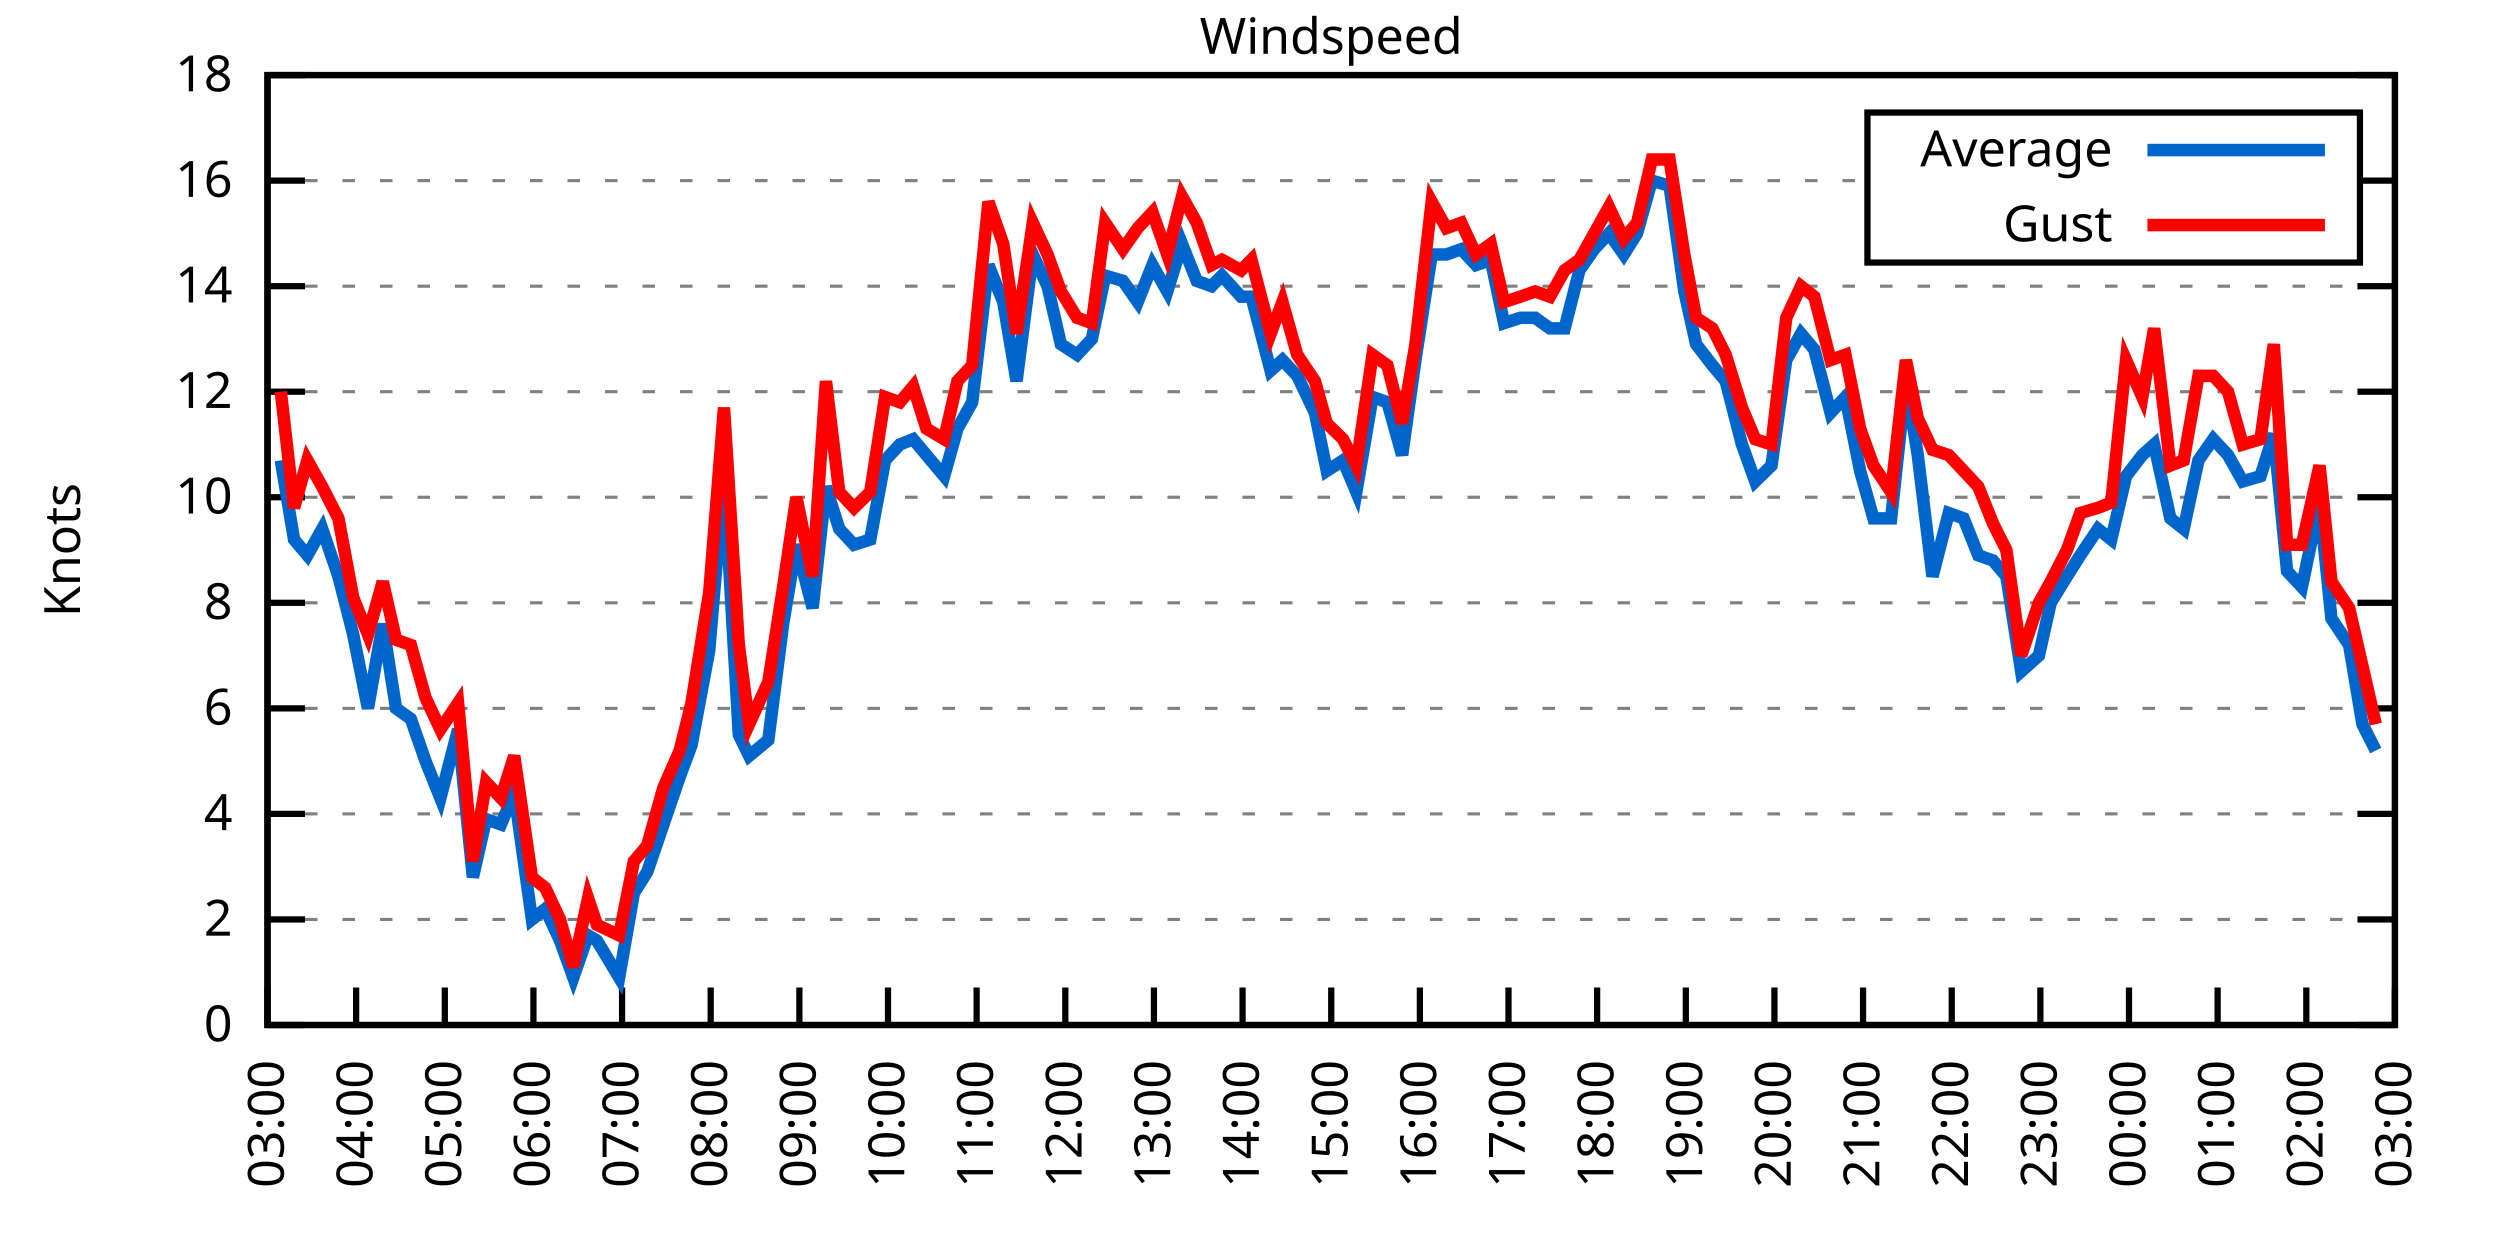
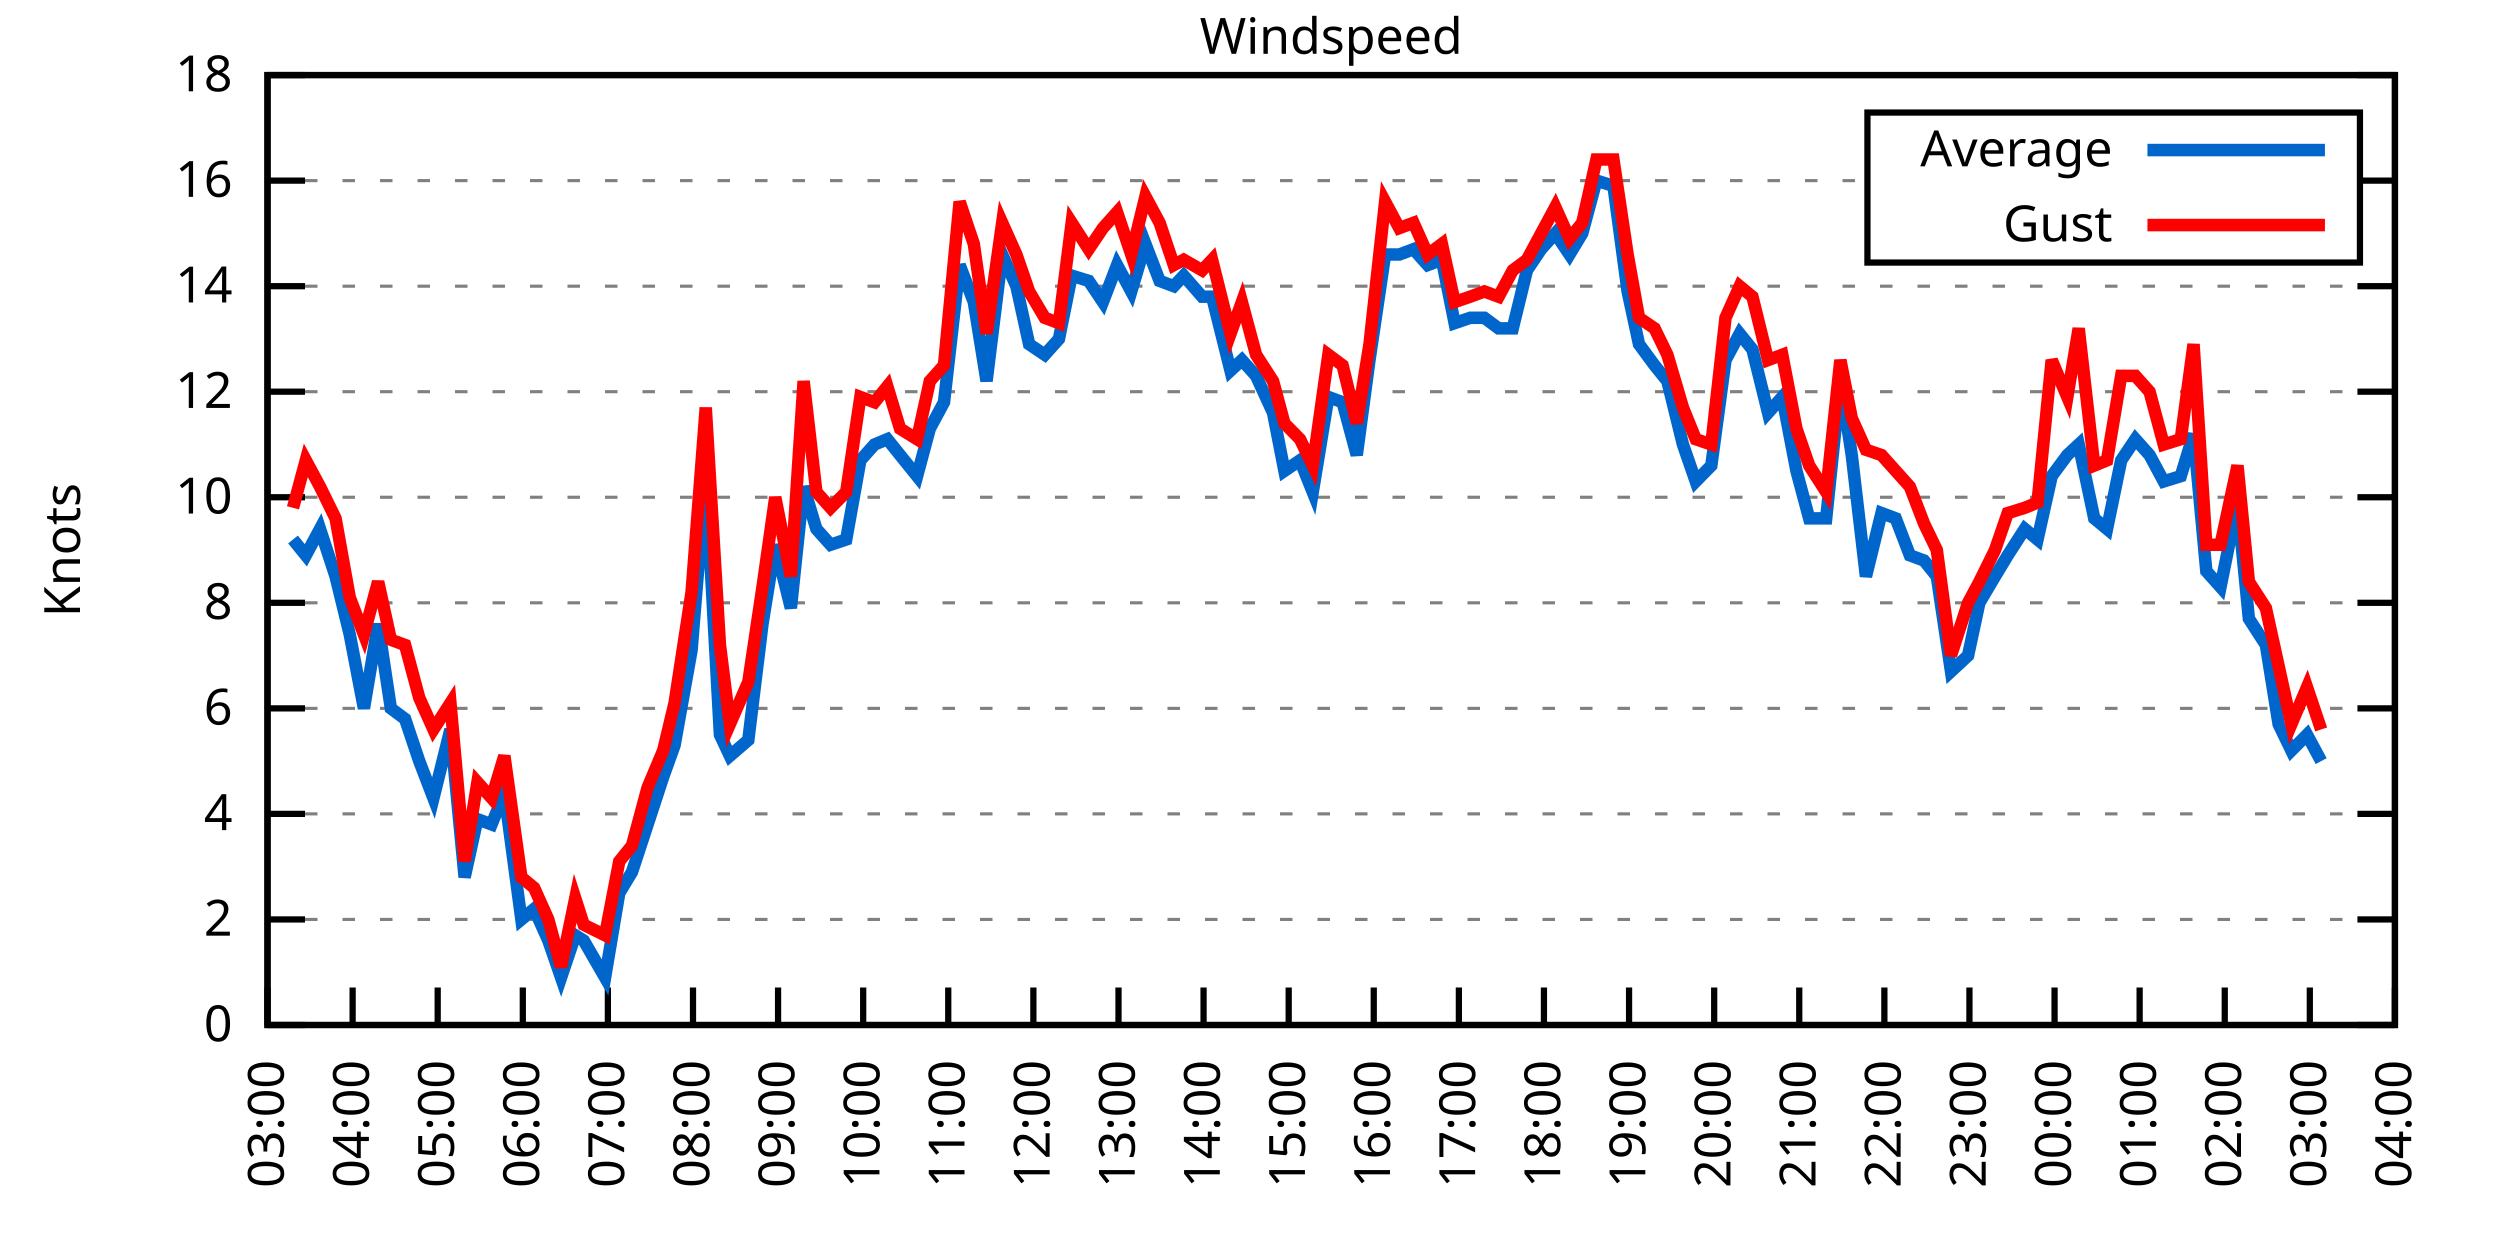
<svg xmlns="http://www.w3.org/2000/svg" xmlns:xlink="http://www.w3.org/1999/xlink" width="400" height="200" viewBox="0 0 400 200">
  <g id="gnuplot_canvas">
    <rect x="0" y="0" width="400" height="200" fill="none" />
    <defs>
      <circle id="gpDot" r="0.5" stroke-width="0.5" stroke="currentColor" />
      <path id="gpPt0" stroke-width="0.333" stroke="currentColor" d="M-1,0 h2 M0,-1 v2" />
      <path id="gpPt1" stroke-width="0.333" stroke="currentColor" d="M-1,-1 L1,1 M1,-1 L-1,1" />
      <path id="gpPt2" stroke-width="0.333" stroke="currentColor" d="M-1,0 L1,0 M0,-1 L0,1 M-1,-1 L1,1 M-1,1 L1,-1" />
      <rect id="gpPt3" stroke-width="0.333" stroke="currentColor" x="-1" y="-1" width="2" height="2" />
      <rect id="gpPt4" stroke-width="0.333" stroke="currentColor" fill="currentColor" x="-1" y="-1" width="2" height="2" />
      <circle id="gpPt5" stroke-width="0.333" stroke="currentColor" cx="0" cy="0" r="1" />
      <use xlink:href="#gpPt5" id="gpPt6" fill="currentColor" stroke="none" />
      <path id="gpPt7" stroke-width="0.333" stroke="currentColor" d="M0,-1.33 L-1.33,0.67 L1.33,0.67 z" />
      <use xlink:href="#gpPt7" id="gpPt8" fill="currentColor" stroke="none" />
      <use xlink:href="#gpPt7" id="gpPt9" stroke="currentColor" transform="rotate(180)" />
      <use xlink:href="#gpPt9" id="gpPt10" fill="currentColor" stroke="none" />
      <use xlink:href="#gpPt3" id="gpPt11" stroke="currentColor" transform="rotate(45)" />
      <use xlink:href="#gpPt11" id="gpPt12" fill="currentColor" stroke="none" />
      <path id="gpPt13" stroke-width="0.333" stroke="currentColor" d="M0,1.330 L1.265,0.411 L0.782,-1.067 L-0.782,-1.076 L-1.265,0.411 z" />
      <use xlink:href="#gpPt13" id="gpPt14" fill="currentColor" stroke="none" />
      <filter id="textbox" filterUnits="objectBoundingBox" x="0" y="0" height="1" width="1">
        <feFlood flood-color="white" flood-opacity="1" result="bgnd" />
        <feComposite in="SourceGraphic" in2="bgnd" operator="atop" />
      </filter>
      <filter id="greybox" filterUnits="objectBoundingBox" x="0" y="0" height="1" width="1">
        <feFlood flood-color="lightgrey" flood-opacity="1" result="grey" />
        <feComposite in="SourceGraphic" in2="grey" operator="atop" />
      </filter>
    </defs>
    <g fill="none" color="white" stroke="currentColor" stroke-width="1.00" stroke-linecap="butt" stroke-linejoin="miter">
</g>
    <g fill="none" color="black" stroke="currentColor" stroke-width="1.00" stroke-linecap="butt" stroke-linejoin="miter">
      <g stroke="none" shape-rendering="crispEdges">
        <polygon fill="rgb(255, 255, 255)" points="42.80,164.00 383.18,164.00 383.18,12.02 42.80,12.02 " />
      </g>
    </g>
    <g fill="none" color="black" stroke="currentColor" stroke-width="1.00" stroke-linecap="butt" stroke-linejoin="miter">
</g>
    <g fill="none" color="black" stroke="black" stroke-width="0.50" stroke-linecap="butt" stroke-linejoin="miter">
</g>
    <g fill="none" color="gray" stroke="currentColor" stroke-width="0.50" stroke-linecap="butt" stroke-linejoin="miter">
      <path stroke="gray" stroke-dasharray="2,4" class="gridline" d="M42.80,164.00 L383.19,164.00  " />
    </g>
    <g fill="none" color="gray" stroke="gray" stroke-width="1.00" stroke-linecap="butt" stroke-linejoin="miter">
</g>
    <g fill="none" color="black" stroke="currentColor" stroke-width="1.00" stroke-linecap="butt" stroke-linejoin="miter">
      <path stroke="black" d="M42.80,164.00 L48.80,164.00 M383.19,164.00 L377.19,164.00  " />
      <g transform="translate(37.20,166.60)" stroke="none" fill="black" font-family="Sans" font-size="8.00" text-anchor="end">
        <text>
          <tspan font-family="Sans"> 0</tspan>
        </text>
      </g>
    </g>
    <g fill="none" color="black" stroke="currentColor" stroke-width="1.00" stroke-linecap="butt" stroke-linejoin="miter">
</g>
    <g fill="none" color="black" stroke="black" stroke-width="0.50" stroke-linecap="butt" stroke-linejoin="miter">
</g>
    <g fill="none" color="gray" stroke="currentColor" stroke-width="0.50" stroke-linecap="butt" stroke-linejoin="miter">
      <path stroke="gray" stroke-dasharray="2,4" class="gridline" d="M42.80,147.11 L383.19,147.11  " />
    </g>
    <g fill="none" color="gray" stroke="gray" stroke-width="1.00" stroke-linecap="butt" stroke-linejoin="miter">
</g>
    <g fill="none" color="black" stroke="currentColor" stroke-width="1.00" stroke-linecap="butt" stroke-linejoin="miter">
      <path stroke="black" d="M42.80,147.11 L48.80,147.11 M383.19,147.11 L377.19,147.11  " />
      <g transform="translate(37.20,149.71)" stroke="none" fill="black" font-family="Sans" font-size="8.00" text-anchor="end">
        <text>
          <tspan font-family="Sans"> 2</tspan>
        </text>
      </g>
    </g>
    <g fill="none" color="black" stroke="currentColor" stroke-width="1.00" stroke-linecap="butt" stroke-linejoin="miter">
</g>
    <g fill="none" color="black" stroke="black" stroke-width="0.50" stroke-linecap="butt" stroke-linejoin="miter">
</g>
    <g fill="none" color="gray" stroke="currentColor" stroke-width="0.50" stroke-linecap="butt" stroke-linejoin="miter">
      <path stroke="gray" stroke-dasharray="2,4" class="gridline" d="M42.80,130.22 L383.19,130.22  " />
    </g>
    <g fill="none" color="gray" stroke="gray" stroke-width="1.00" stroke-linecap="butt" stroke-linejoin="miter">
</g>
    <g fill="none" color="black" stroke="currentColor" stroke-width="1.00" stroke-linecap="butt" stroke-linejoin="miter">
      <path stroke="black" d="M42.80,130.22 L48.80,130.22 M383.19,130.22 L377.19,130.22  " />
      <g transform="translate(37.20,132.82)" stroke="none" fill="black" font-family="Sans" font-size="8.00" text-anchor="end">
        <text>
          <tspan font-family="Sans"> 4</tspan>
        </text>
      </g>
    </g>
    <g fill="none" color="black" stroke="currentColor" stroke-width="1.00" stroke-linecap="butt" stroke-linejoin="miter">
</g>
    <g fill="none" color="black" stroke="black" stroke-width="0.50" stroke-linecap="butt" stroke-linejoin="miter">
</g>
    <g fill="none" color="gray" stroke="currentColor" stroke-width="0.50" stroke-linecap="butt" stroke-linejoin="miter">
      <path stroke="gray" stroke-dasharray="2,4" class="gridline" d="M42.80,113.34 L383.19,113.34  " />
    </g>
    <g fill="none" color="gray" stroke="gray" stroke-width="1.00" stroke-linecap="butt" stroke-linejoin="miter">
</g>
    <g fill="none" color="black" stroke="currentColor" stroke-width="1.00" stroke-linecap="butt" stroke-linejoin="miter">
      <path stroke="black" d="M42.80,113.34 L48.80,113.34 M383.19,113.34 L377.19,113.34  " />
      <g transform="translate(37.20,115.94)" stroke="none" fill="black" font-family="Sans" font-size="8.00" text-anchor="end">
        <text>
          <tspan font-family="Sans"> 6</tspan>
        </text>
      </g>
    </g>
    <g fill="none" color="black" stroke="currentColor" stroke-width="1.00" stroke-linecap="butt" stroke-linejoin="miter">
</g>
    <g fill="none" color="black" stroke="black" stroke-width="0.50" stroke-linecap="butt" stroke-linejoin="miter">
</g>
    <g fill="none" color="gray" stroke="currentColor" stroke-width="0.50" stroke-linecap="butt" stroke-linejoin="miter">
      <path stroke="gray" stroke-dasharray="2,4" class="gridline" d="M42.80,96.45 L383.19,96.45  " />
    </g>
    <g fill="none" color="gray" stroke="gray" stroke-width="1.00" stroke-linecap="butt" stroke-linejoin="miter">
</g>
    <g fill="none" color="black" stroke="currentColor" stroke-width="1.00" stroke-linecap="butt" stroke-linejoin="miter">
      <path stroke="black" d="M42.80,96.45 L48.80,96.45 M383.19,96.45 L377.19,96.45  " />
      <g transform="translate(37.20,99.05)" stroke="none" fill="black" font-family="Sans" font-size="8.00" text-anchor="end">
        <text>
          <tspan font-family="Sans"> 8</tspan>
        </text>
      </g>
    </g>
    <g fill="none" color="black" stroke="currentColor" stroke-width="1.00" stroke-linecap="butt" stroke-linejoin="miter">
</g>
    <g fill="none" color="black" stroke="black" stroke-width="0.50" stroke-linecap="butt" stroke-linejoin="miter">
</g>
    <g fill="none" color="gray" stroke="currentColor" stroke-width="0.50" stroke-linecap="butt" stroke-linejoin="miter">
      <path stroke="gray" stroke-dasharray="2,4" class="gridline" d="M42.80,79.56 L383.19,79.56  " />
    </g>
    <g fill="none" color="gray" stroke="gray" stroke-width="1.00" stroke-linecap="butt" stroke-linejoin="miter">
</g>
    <g fill="none" color="black" stroke="currentColor" stroke-width="1.00" stroke-linecap="butt" stroke-linejoin="miter">
      <path stroke="black" d="M42.80,79.56 L48.80,79.56 M383.19,79.56 L377.19,79.56  " />
      <g transform="translate(37.20,82.16)" stroke="none" fill="black" font-family="Sans" font-size="8.00" text-anchor="end">
        <text>
          <tspan font-family="Sans"> 10</tspan>
        </text>
      </g>
    </g>
    <g fill="none" color="black" stroke="currentColor" stroke-width="1.00" stroke-linecap="butt" stroke-linejoin="miter">
</g>
    <g fill="none" color="black" stroke="black" stroke-width="0.50" stroke-linecap="butt" stroke-linejoin="miter">
</g>
    <g fill="none" color="gray" stroke="currentColor" stroke-width="0.50" stroke-linecap="butt" stroke-linejoin="miter">
      <path stroke="gray" stroke-dasharray="2,4" class="gridline" d="M42.80,62.67 L383.19,62.67  " />
    </g>
    <g fill="none" color="gray" stroke="gray" stroke-width="1.00" stroke-linecap="butt" stroke-linejoin="miter">
</g>
    <g fill="none" color="black" stroke="currentColor" stroke-width="1.00" stroke-linecap="butt" stroke-linejoin="miter">
      <path stroke="black" d="M42.80,62.67 L48.80,62.67 M383.19,62.67 L377.19,62.67  " />
      <g transform="translate(37.20,65.27)" stroke="none" fill="black" font-family="Sans" font-size="8.00" text-anchor="end">
        <text>
          <tspan font-family="Sans"> 12</tspan>
        </text>
      </g>
    </g>
    <g fill="none" color="black" stroke="currentColor" stroke-width="1.00" stroke-linecap="butt" stroke-linejoin="miter">
</g>
    <g fill="none" color="black" stroke="black" stroke-width="0.50" stroke-linecap="butt" stroke-linejoin="miter">
</g>
    <g fill="none" color="gray" stroke="currentColor" stroke-width="0.50" stroke-linecap="butt" stroke-linejoin="miter">
      <path stroke="gray" stroke-dasharray="2,4" class="gridline" d="M42.80,45.79 L383.19,45.79  " />
    </g>
    <g fill="none" color="gray" stroke="gray" stroke-width="1.00" stroke-linecap="butt" stroke-linejoin="miter">
</g>
    <g fill="none" color="black" stroke="currentColor" stroke-width="1.00" stroke-linecap="butt" stroke-linejoin="miter">
      <path stroke="black" d="M42.80,45.79 L48.80,45.79 M383.19,45.79 L377.19,45.79  " />
      <g transform="translate(37.20,48.39)" stroke="none" fill="black" font-family="Sans" font-size="8.00" text-anchor="end">
        <text>
          <tspan font-family="Sans"> 14</tspan>
        </text>
      </g>
    </g>
    <g fill="none" color="black" stroke="currentColor" stroke-width="1.00" stroke-linecap="butt" stroke-linejoin="miter">
</g>
    <g fill="none" color="black" stroke="black" stroke-width="0.50" stroke-linecap="butt" stroke-linejoin="miter">
</g>
    <g fill="none" color="gray" stroke="currentColor" stroke-width="0.50" stroke-linecap="butt" stroke-linejoin="miter">
      <path stroke="gray" stroke-dasharray="2,4" class="gridline" d="M42.80,28.90 L298.79,28.90 M377.59,28.90 L383.19,28.90  " />
    </g>
    <g fill="none" color="gray" stroke="gray" stroke-width="1.00" stroke-linecap="butt" stroke-linejoin="miter">
</g>
    <g fill="none" color="black" stroke="currentColor" stroke-width="1.00" stroke-linecap="butt" stroke-linejoin="miter">
      <path stroke="black" d="M42.80,28.90 L48.80,28.90 M383.19,28.90 L377.19,28.90  " />
      <g transform="translate(37.20,31.50)" stroke="none" fill="black" font-family="Sans" font-size="8.00" text-anchor="end">
        <text>
          <tspan font-family="Sans"> 16</tspan>
        </text>
      </g>
    </g>
    <g fill="none" color="black" stroke="currentColor" stroke-width="1.00" stroke-linecap="butt" stroke-linejoin="miter">
</g>
    <g fill="none" color="black" stroke="black" stroke-width="0.50" stroke-linecap="butt" stroke-linejoin="miter">
</g>
    <g fill="none" color="gray" stroke="currentColor" stroke-width="0.50" stroke-linecap="butt" stroke-linejoin="miter">
      <path stroke="gray" stroke-dasharray="2,4" class="gridline" d="M42.80,12.01 L383.19,12.01  " />
    </g>
    <g fill="none" color="gray" stroke="gray" stroke-width="1.00" stroke-linecap="butt" stroke-linejoin="miter">
</g>
    <g fill="none" color="black" stroke="currentColor" stroke-width="1.00" stroke-linecap="butt" stroke-linejoin="miter">
      <path stroke="black" d="M42.80,12.01 L48.80,12.01 M383.19,12.01 L377.19,12.01  " />
      <g transform="translate(37.20,14.61)" stroke="none" fill="black" font-family="Sans" font-size="8.00" text-anchor="end">
        <text>
          <tspan font-family="Sans"> 18</tspan>
        </text>
      </g>
    </g>
    <g fill="none" color="black" stroke="currentColor" stroke-width="1.00" stroke-linecap="butt" stroke-linejoin="miter">
      <path stroke="black" d="M42.80,164.00 L42.80,158.00  " />
      <g transform="translate(45.40,169.60) rotate(270.00)" stroke="none" fill="black" font-family="Sans" font-size="8.00" text-anchor="end">
        <text>
          <tspan font-family="Sans">03:00</tspan>
        </text>
      </g>
    </g>
    <g fill="none" color="black" stroke="currentColor" stroke-width="1.00" stroke-linecap="butt" stroke-linejoin="miter">
-       <path stroke="black" d="M56.98,164.00 L56.98,158.00  " />
-       <g transform="translate(59.58,169.60) rotate(270.00)" stroke="none" fill="black" font-family="Sans" font-size="8.00" text-anchor="end">
+       <path stroke="black" d="M56.42,164.00 L56.42,158.00  " />
+       <g transform="translate(59.02,169.60) rotate(270.00)" stroke="none" fill="black" font-family="Sans" font-size="8.00" text-anchor="end">
        <text>
          <tspan font-family="Sans">04:00</tspan>
        </text>
      </g>
    </g>
    <g fill="none" color="black" stroke="currentColor" stroke-width="1.00" stroke-linecap="butt" stroke-linejoin="miter">
-       <path stroke="black" d="M71.17,164.00 L71.17,158.00  " />
-       <g transform="translate(73.77,169.60) rotate(270.00)" stroke="none" fill="black" font-family="Sans" font-size="8.00" text-anchor="end">
+       <path stroke="black" d="M70.03,164.00 L70.03,158.00  " />
+       <g transform="translate(72.63,169.60) rotate(270.00)" stroke="none" fill="black" font-family="Sans" font-size="8.00" text-anchor="end">
        <text>
          <tspan font-family="Sans">05:00</tspan>
        </text>
      </g>
    </g>
    <g fill="none" color="black" stroke="currentColor" stroke-width="1.00" stroke-linecap="butt" stroke-linejoin="miter">
-       <path stroke="black" d="M85.35,164.00 L85.35,158.00  " />
-       <g transform="translate(87.95,169.60) rotate(270.00)" stroke="none" fill="black" font-family="Sans" font-size="8.00" text-anchor="end">
+       <path stroke="black" d="M83.65,164.00 L83.65,158.00  " />
+       <g transform="translate(86.25,169.60) rotate(270.00)" stroke="none" fill="black" font-family="Sans" font-size="8.00" text-anchor="end">
        <text>
          <tspan font-family="Sans">06:00</tspan>
        </text>
      </g>
    </g>
    <g fill="none" color="black" stroke="currentColor" stroke-width="1.00" stroke-linecap="butt" stroke-linejoin="miter">
-       <path stroke="black" d="M99.53,164.00 L99.53,158.00  " />
-       <g transform="translate(102.13,169.60) rotate(270.00)" stroke="none" fill="black" font-family="Sans" font-size="8.00" text-anchor="end">
+       <path stroke="black" d="M97.26,164.00 L97.26,158.00  " />
+       <g transform="translate(99.86,169.60) rotate(270.00)" stroke="none" fill="black" font-family="Sans" font-size="8.00" text-anchor="end">
        <text>
          <tspan font-family="Sans">07:00</tspan>
        </text>
      </g>
    </g>
    <g fill="none" color="black" stroke="currentColor" stroke-width="1.00" stroke-linecap="butt" stroke-linejoin="miter">
-       <path stroke="black" d="M113.71,164.00 L113.71,158.00  " />
-       <g transform="translate(116.31,169.60) rotate(270.00)" stroke="none" fill="black" font-family="Sans" font-size="8.00" text-anchor="end">
+       <path stroke="black" d="M110.88,164.00 L110.88,158.00  " />
+       <g transform="translate(113.48,169.60) rotate(270.00)" stroke="none" fill="black" font-family="Sans" font-size="8.00" text-anchor="end">
        <text>
          <tspan font-family="Sans">08:00</tspan>
        </text>
      </g>
    </g>
    <g fill="none" color="black" stroke="currentColor" stroke-width="1.00" stroke-linecap="butt" stroke-linejoin="miter">
-       <path stroke="black" d="M127.90,164.00 L127.90,158.00  " />
-       <g transform="translate(130.50,169.60) rotate(270.00)" stroke="none" fill="black" font-family="Sans" font-size="8.00" text-anchor="end">
+       <path stroke="black" d="M124.49,164.00 L124.49,158.00  " />
+       <g transform="translate(127.09,169.60) rotate(270.00)" stroke="none" fill="black" font-family="Sans" font-size="8.00" text-anchor="end">
        <text>
          <tspan font-family="Sans">09:00</tspan>
        </text>
      </g>
    </g>
    <g fill="none" color="black" stroke="currentColor" stroke-width="1.00" stroke-linecap="butt" stroke-linejoin="miter">
-       <path stroke="black" d="M142.08,164.00 L142.08,158.00  " />
-       <g transform="translate(144.68,169.60) rotate(270.00)" stroke="none" fill="black" font-family="Sans" font-size="8.00" text-anchor="end">
+       <path stroke="black" d="M138.11,164.00 L138.11,158.00  " />
+       <g transform="translate(140.71,169.60) rotate(270.00)" stroke="none" fill="black" font-family="Sans" font-size="8.00" text-anchor="end">
        <text>
          <tspan font-family="Sans">10:00</tspan>
        </text>
      </g>
    </g>
    <g fill="none" color="black" stroke="currentColor" stroke-width="1.00" stroke-linecap="butt" stroke-linejoin="miter">
-       <path stroke="black" d="M156.26,164.00 L156.26,158.00  " />
-       <g transform="translate(158.86,169.60) rotate(270.00)" stroke="none" fill="black" font-family="Sans" font-size="8.00" text-anchor="end">
+       <path stroke="black" d="M151.72,164.00 L151.72,158.00  " />
+       <g transform="translate(154.32,169.60) rotate(270.00)" stroke="none" fill="black" font-family="Sans" font-size="8.00" text-anchor="end">
        <text>
          <tspan font-family="Sans">11:00</tspan>
        </text>
      </g>
    </g>
    <g fill="none" color="black" stroke="currentColor" stroke-width="1.00" stroke-linecap="butt" stroke-linejoin="miter">
-       <path stroke="black" d="M170.45,164.00 L170.45,158.00  " />
-       <g transform="translate(173.05,169.60) rotate(270.00)" stroke="none" fill="black" font-family="Sans" font-size="8.00" text-anchor="end">
+       <path stroke="black" d="M165.34,164.00 L165.34,158.00  " />
+       <g transform="translate(167.94,169.60) rotate(270.00)" stroke="none" fill="black" font-family="Sans" font-size="8.00" text-anchor="end">
        <text>
          <tspan font-family="Sans">12:00</tspan>
        </text>
      </g>
    </g>
    <g fill="none" color="black" stroke="currentColor" stroke-width="1.00" stroke-linecap="butt" stroke-linejoin="miter">
-       <path stroke="black" d="M184.63,164.00 L184.63,158.00  " />
-       <g transform="translate(187.23,169.60) rotate(270.00)" stroke="none" fill="black" font-family="Sans" font-size="8.00" text-anchor="end">
+       <path stroke="black" d="M178.96,164.00 L178.96,158.00  " />
+       <g transform="translate(181.56,169.60) rotate(270.00)" stroke="none" fill="black" font-family="Sans" font-size="8.00" text-anchor="end">
        <text>
          <tspan font-family="Sans">13:00</tspan>
        </text>
      </g>
    </g>
    <g fill="none" color="black" stroke="currentColor" stroke-width="1.00" stroke-linecap="butt" stroke-linejoin="miter">
-       <path stroke="black" d="M198.81,164.00 L198.81,158.00  " />
-       <g transform="translate(201.41,169.60) rotate(270.00)" stroke="none" fill="black" font-family="Sans" font-size="8.00" text-anchor="end">
+       <path stroke="black" d="M192.57,164.00 L192.57,158.00  " />
+       <g transform="translate(195.17,169.60) rotate(270.00)" stroke="none" fill="black" font-family="Sans" font-size="8.00" text-anchor="end">
        <text>
          <tspan font-family="Sans">14:00</tspan>
        </text>
      </g>
    </g>
    <g fill="none" color="black" stroke="currentColor" stroke-width="1.00" stroke-linecap="butt" stroke-linejoin="miter">
-       <path stroke="black" d="M213.00,164.00 L213.00,158.00  " />
-       <g transform="translate(215.60,169.60) rotate(270.00)" stroke="none" fill="black" font-family="Sans" font-size="8.00" text-anchor="end">
+       <path stroke="black" d="M206.19,164.00 L206.19,158.00  " />
+       <g transform="translate(208.79,169.60) rotate(270.00)" stroke="none" fill="black" font-family="Sans" font-size="8.00" text-anchor="end">
        <text>
          <tspan font-family="Sans">15:00</tspan>
        </text>
      </g>
    </g>
    <g fill="none" color="black" stroke="currentColor" stroke-width="1.00" stroke-linecap="butt" stroke-linejoin="miter">
-       <path stroke="black" d="M227.18,164.00 L227.18,158.00  " />
-       <g transform="translate(229.78,169.60) rotate(270.00)" stroke="none" fill="black" font-family="Sans" font-size="8.00" text-anchor="end">
+       <path stroke="black" d="M219.80,164.00 L219.80,158.00  " />
+       <g transform="translate(222.40,169.60) rotate(270.00)" stroke="none" fill="black" font-family="Sans" font-size="8.00" text-anchor="end">
        <text>
          <tspan font-family="Sans">16:00</tspan>
        </text>
      </g>
    </g>
    <g fill="none" color="black" stroke="currentColor" stroke-width="1.00" stroke-linecap="butt" stroke-linejoin="miter">
-       <path stroke="black" d="M241.36,164.00 L241.36,158.00  " />
-       <g transform="translate(243.96,169.60) rotate(270.00)" stroke="none" fill="black" font-family="Sans" font-size="8.00" text-anchor="end">
+       <path stroke="black" d="M233.42,164.00 L233.42,158.00  " />
+       <g transform="translate(236.02,169.60) rotate(270.00)" stroke="none" fill="black" font-family="Sans" font-size="8.00" text-anchor="end">
        <text>
          <tspan font-family="Sans">17:00</tspan>
        </text>
      </g>
    </g>
    <g fill="none" color="black" stroke="currentColor" stroke-width="1.00" stroke-linecap="butt" stroke-linejoin="miter">
-       <path stroke="black" d="M255.54,164.00 L255.54,158.00  " />
-       <g transform="translate(258.14,169.60) rotate(270.00)" stroke="none" fill="black" font-family="Sans" font-size="8.00" text-anchor="end">
+       <path stroke="black" d="M247.03,164.00 L247.03,158.00  " />
+       <g transform="translate(249.63,169.60) rotate(270.00)" stroke="none" fill="black" font-family="Sans" font-size="8.00" text-anchor="end">
        <text>
          <tspan font-family="Sans">18:00</tspan>
        </text>
      </g>
    </g>
    <g fill="none" color="black" stroke="currentColor" stroke-width="1.00" stroke-linecap="butt" stroke-linejoin="miter">
-       <path stroke="black" d="M269.73,164.00 L269.73,158.00  " />
-       <g transform="translate(272.33,169.60) rotate(270.00)" stroke="none" fill="black" font-family="Sans" font-size="8.00" text-anchor="end">
+       <path stroke="black" d="M260.65,164.00 L260.65,158.00  " />
+       <g transform="translate(263.25,169.60) rotate(270.00)" stroke="none" fill="black" font-family="Sans" font-size="8.00" text-anchor="end">
        <text>
          <tspan font-family="Sans">19:00</tspan>
        </text>
      </g>
    </g>
    <g fill="none" color="black" stroke="currentColor" stroke-width="1.00" stroke-linecap="butt" stroke-linejoin="miter">
-       <path stroke="black" d="M283.91,164.00 L283.91,158.00  " />
-       <g transform="translate(286.51,169.60) rotate(270.00)" stroke="none" fill="black" font-family="Sans" font-size="8.00" text-anchor="end">
+       <path stroke="black" d="M274.27,164.00 L274.27,158.00  " />
+       <g transform="translate(276.87,169.60) rotate(270.00)" stroke="none" fill="black" font-family="Sans" font-size="8.00" text-anchor="end">
        <text>
          <tspan font-family="Sans">20:00</tspan>
        </text>
      </g>
    </g>
    <g fill="none" color="black" stroke="currentColor" stroke-width="1.00" stroke-linecap="butt" stroke-linejoin="miter">
-       <path stroke="black" d="M298.09,164.00 L298.09,158.00  " />
-       <g transform="translate(300.69,169.60) rotate(270.00)" stroke="none" fill="black" font-family="Sans" font-size="8.00" text-anchor="end">
+       <path stroke="black" d="M287.88,164.00 L287.88,158.00  " />
+       <g transform="translate(290.48,169.60) rotate(270.00)" stroke="none" fill="black" font-family="Sans" font-size="8.00" text-anchor="end">
        <text>
          <tspan font-family="Sans">21:00</tspan>
        </text>
      </g>
    </g>
    <g fill="none" color="black" stroke="currentColor" stroke-width="1.00" stroke-linecap="butt" stroke-linejoin="miter">
-       <path stroke="black" d="M312.28,164.00 L312.28,158.00  " />
-       <g transform="translate(314.88,169.60) rotate(270.00)" stroke="none" fill="black" font-family="Sans" font-size="8.00" text-anchor="end">
+       <path stroke="black" d="M301.50,164.00 L301.50,158.00  " />
+       <g transform="translate(304.10,169.60) rotate(270.00)" stroke="none" fill="black" font-family="Sans" font-size="8.00" text-anchor="end">
        <text>
          <tspan font-family="Sans">22:00</tspan>
        </text>
      </g>
    </g>
    <g fill="none" color="black" stroke="currentColor" stroke-width="1.00" stroke-linecap="butt" stroke-linejoin="miter">
-       <path stroke="black" d="M326.46,164.00 L326.46,158.00  " />
-       <g transform="translate(329.06,169.60) rotate(270.00)" stroke="none" fill="black" font-family="Sans" font-size="8.00" text-anchor="end">
+       <path stroke="black" d="M315.11,164.00 L315.11,158.00  " />
+       <g transform="translate(317.71,169.60) rotate(270.00)" stroke="none" fill="black" font-family="Sans" font-size="8.00" text-anchor="end">
        <text>
          <tspan font-family="Sans">23:00</tspan>
        </text>
      </g>
    </g>
    <g fill="none" color="black" stroke="currentColor" stroke-width="1.00" stroke-linecap="butt" stroke-linejoin="miter">
-       <path stroke="black" d="M340.64,164.00 L340.64,158.00  " />
-       <g transform="translate(343.24,169.60) rotate(270.00)" stroke="none" fill="black" font-family="Sans" font-size="8.00" text-anchor="end">
+       <path stroke="black" d="M328.73,164.00 L328.73,158.00  " />
+       <g transform="translate(331.33,169.60) rotate(270.00)" stroke="none" fill="black" font-family="Sans" font-size="8.00" text-anchor="end">
        <text>
          <tspan font-family="Sans">00:00</tspan>
        </text>
      </g>
    </g>
    <g fill="none" color="black" stroke="currentColor" stroke-width="1.00" stroke-linecap="butt" stroke-linejoin="miter">
-       <path stroke="black" d="M354.82,164.00 L354.82,158.00  " />
-       <g transform="translate(357.42,169.60) rotate(270.00)" stroke="none" fill="black" font-family="Sans" font-size="8.00" text-anchor="end">
+       <path stroke="black" d="M342.34,164.00 L342.34,158.00  " />
+       <g transform="translate(344.94,169.60) rotate(270.00)" stroke="none" fill="black" font-family="Sans" font-size="8.00" text-anchor="end">
        <text>
          <tspan font-family="Sans">01:00</tspan>
        </text>
      </g>
    </g>
    <g fill="none" color="black" stroke="currentColor" stroke-width="1.00" stroke-linecap="butt" stroke-linejoin="miter">
-       <path stroke="black" d="M369.01,164.00 L369.01,158.00  " />
-       <g transform="translate(371.61,169.60) rotate(270.00)" stroke="none" fill="black" font-family="Sans" font-size="8.00" text-anchor="end">
+       <path stroke="black" d="M355.96,164.00 L355.96,158.00  " />
+       <g transform="translate(358.56,169.60) rotate(270.00)" stroke="none" fill="black" font-family="Sans" font-size="8.00" text-anchor="end">
        <text>
          <tspan font-family="Sans">02:00</tspan>
+         </text>
+       </g>
+     </g>
+     <g fill="none" color="black" stroke="currentColor" stroke-width="1.00" stroke-linecap="butt" stroke-linejoin="miter">
+       <path stroke="black" d="M369.57,164.00 L369.57,158.00  " />
+       <g transform="translate(372.17,169.60) rotate(270.00)" stroke="none" fill="black" font-family="Sans" font-size="8.00" text-anchor="end">
+         <text>
+           <tspan font-family="Sans">03:00</tspan>
        </text>
      </g>
    </g>
    <g fill="none" color="black" stroke="currentColor" stroke-width="1.00" stroke-linecap="butt" stroke-linejoin="miter">
      <path stroke="black" d="M383.19,164.00 L383.19,158.00  " />
      <g transform="translate(385.79,169.60) rotate(270.00)" stroke="none" fill="black" font-family="Sans" font-size="8.00" text-anchor="end">
        <text>
-           <tspan font-family="Sans">03:00</tspan>
+           <tspan font-family="Sans">04:00</tspan>
        </text>
      </g>
    </g>
    <g fill="none" color="black" stroke="currentColor" stroke-width="1.00" stroke-linecap="butt" stroke-linejoin="miter">
</g>
    <g fill="none" color="black" stroke="currentColor" stroke-width="1.00" stroke-linecap="butt" stroke-linejoin="miter">
      <path stroke="black" d="M42.80,12.01 L42.80,164.00 L383.19,164.00 L383.19,12.01 L42.80,12.01 Z  " />
    </g>
    <g fill="none" color="black" stroke="currentColor" stroke-width="1.00" stroke-linecap="butt" stroke-linejoin="miter">
</g>
    <g fill="none" color="black" stroke="currentColor" stroke-width="1.00" stroke-linecap="butt" stroke-linejoin="miter">
      <path stroke="black" d="M298.79,42.01 L298.79,18.01 L377.59,18.01 L377.59,42.01 L298.79,42.01 Z  " />
    </g>
    <g id="Windspeed_plot_1">
      <g fill="none" color="white" stroke="black" stroke-width="2.00" stroke-linecap="butt" stroke-linejoin="miter">
</g>
      <g fill="none" color="black" stroke="currentColor" stroke-width="2.00" stroke-linecap="butt" stroke-linejoin="miter">
        <g transform="translate(337.99,26.61)" stroke="none" fill="black" font-family="Sans" font-size="8.00" text-anchor="end">
          <text>
            <tspan font-family="Sans">Average</tspan>
          </text>
        </g>
      </g>
      <g fill="none" color="black" stroke="currentColor" stroke-width="2.00" stroke-linecap="butt" stroke-linejoin="miter">
-         <path stroke="rgb(  0, 102, 204)" d="M343.59,24.01 L371.99,24.01 M44.93,73.65 L47.05,86.32 L49.18,88.85 L51.55,84.63 L54.15,92.23 L56.51,101.52   L58.87,113.34 L61.24,99.83 L63.37,113.34 L65.73,115.03 L68.09,121.78 L70.46,127.69 L73.29,116.71 L75.66,140.36   L77.78,131.07 L80.15,131.91 L82.28,126.85 L85.11,147.11 L87.24,145.42 L89.60,150.49 L91.73,156.40 L94.09,149.65   L95.51,150.49 L99.06,156.40 L101.42,142.89 L103.55,139.51 L106.15,131.91 L108.75,124.31 L110.64,119.25 L113.48,104.05   L115.84,76.18 L118.21,117.56 L119.86,120.94 L122.93,118.40 L125.30,99.83 L127.42,87.16 L130.02,97.29 L132.15,77.87   L134.28,84.63 L136.64,87.16 L139.24,86.32 L141.61,73.65 L143.97,71.12 L146.10,70.27 L148.23,72.81 L151.06,76.18   L153.19,68.58 L155.55,64.36 L158.15,42.41 L160.52,48.32 L162.65,60.98 L165.25,40.72 L167.61,45.79 L169.74,55.07   L172.34,56.76 L174.70,54.23 L176.83,44.10 L179.67,44.94 L182.03,48.32 L184.39,42.41 L186.76,46.63 L189.12,39.03   L191.48,44.94 L193.85,45.79 L195.50,44.10 L198.58,47.47 L200.23,47.47 L203.30,59.30 L205.19,57.61 L207.56,60.14   L210.39,66.05 L212.29,75.34 L214.89,73.65 L217.01,78.72 L219.61,63.52 L221.98,64.36 L224.34,72.81 L226.47,57.61   L229.07,40.72 L231.43,40.72 L233.80,39.87 L236.16,42.41 L238.52,41.56 L240.65,51.70 L243.25,50.85 L245.62,50.85   L247.98,52.54 L250.34,52.54 L252.71,43.25 L255.07,39.87 L257.43,37.34 L259.80,40.72 L261.93,37.34 L264.29,28.90   L267.13,29.74 L269.49,46.63 L271.38,55.07 L273.98,58.45 L276.11,60.98 L278.71,71.12 L280.84,77.03 L283.44,74.49   L285.80,57.61 L288.16,53.39 L290.29,55.92 L292.89,66.05 L295.26,63.52 L297.62,75.34 L299.75,82.94 L302.58,82.94   L304.95,60.98 L306.84,72.81 L309.20,92.23 L311.80,82.09 L314.17,82.94 L316.53,88.85 L318.89,89.69 L321.02,92.23   L323.39,107.43 L326.22,104.89 L328.11,96.45 L330.71,92.23 L332.84,88.85 L335.68,84.63 L337.80,86.32 L340.17,76.18   L342.77,72.81 L344.66,71.12 L347.26,82.94 L349.39,84.63 L351.75,73.65 L354.12,70.27 L356.48,72.81 L358.84,77.03   L361.68,76.18 L363.81,69.43 L365.93,91.38 L368.30,93.92 L371.13,80.41 L373.03,98.98 L375.86,103.20 L377.99,115.87   L380.12,120.09  " />
+         <path stroke="rgb(  0, 102, 204)" d="M343.59,24.01 L371.99,24.01 M46.88,86.32 L48.93,88.85 L51.20,84.63 L53.69,92.23 L55.96,101.52 L58.23,113.34   L60.50,99.83 L62.54,113.34 L64.81,115.03 L67.08,121.78 L69.35,127.69 L72.07,116.71 L74.34,140.36 L76.39,131.07   L78.65,131.91 L80.70,126.85 L83.42,147.11 L85.46,145.42 L87.73,150.49 L89.77,156.40 L92.04,149.65 L93.40,150.49   L96.81,156.40 L99.08,142.89 L101.12,139.51 L103.62,131.91 L106.11,124.31 L107.93,119.25 L110.65,104.05 L112.92,76.18   L115.19,117.56 L116.78,120.94 L119.73,118.40 L122.00,99.83 L124.04,87.16 L126.54,97.29 L128.58,77.87 L130.62,84.63   L132.89,87.16 L135.39,86.32 L137.66,73.65 L139.92,71.12 L141.97,70.27 L144.01,72.81 L146.73,76.18 L148.77,68.58   L151.04,64.36 L153.54,42.41 L155.81,48.32 L157.85,60.98 L160.35,40.72 L162.62,45.79 L164.66,55.07 L167.16,56.76   L169.43,54.23 L171.47,44.10 L174.19,44.94 L176.46,48.32 L178.73,42.41 L181.00,46.63 L183.27,39.03 L185.54,44.94   L187.81,45.79 L189.39,44.10 L192.34,47.47 L193.93,47.47 L196.88,59.30 L198.70,57.61 L200.97,60.14 L203.69,66.05   L205.51,75.34 L208.00,73.65 L210.04,78.72 L212.54,63.52 L214.81,64.36 L217.08,72.81 L219.12,57.61 L221.62,40.72   L223.89,40.72 L226.16,39.87 L228.43,42.41 L230.70,41.56 L232.74,51.70 L235.23,50.85 L237.50,50.85 L239.77,52.54   L242.04,52.54 L244.31,43.25 L246.58,39.87 L248.85,37.34 L251.12,40.72 L253.16,37.34 L255.43,28.90 L258.15,29.74   L260.42,46.63 L262.24,55.07 L264.73,58.45 L266.78,60.98 L269.27,71.12 L271.32,77.03 L273.81,74.49 L276.08,57.61   L278.35,53.39 L280.39,55.92 L282.89,66.05 L285.16,63.52 L287.43,75.34 L289.47,82.94 L292.19,82.94 L294.46,60.98   L296.28,72.81 L298.55,92.23 L301.04,82.09 L303.31,82.94 L305.58,88.85 L307.85,89.69 L309.89,92.23 L312.16,107.43   L314.89,104.89 L316.70,96.45 L319.20,92.23 L321.24,88.85 L323.96,84.63 L326.00,86.32 L328.27,76.18 L330.77,72.81   L332.59,71.12 L335.08,82.94 L337.12,84.63 L339.39,73.65 L341.66,70.27 L343.93,72.81 L346.20,77.03 L348.92,76.18   L350.97,69.43 L353.01,91.38 L355.28,93.92 L358.00,80.41 L359.82,98.98 L362.54,103.20 L364.58,115.87 L366.62,120.09   L369.12,117.56 L371.39,121.78  " />
      </g>
    </g>
    <g id="Windspeed_plot_2">
      <g fill="none" color="black" stroke="currentColor" stroke-width="2.00" stroke-linecap="butt" stroke-linejoin="miter">
        <g transform="translate(337.99,38.61)" stroke="none" fill="black" font-family="Sans" font-size="8.00" text-anchor="end">
          <text>
            <tspan font-family="Sans">Gust</tspan>
          </text>
        </g>
      </g>
      <g fill="none" color="black" stroke="currentColor" stroke-width="2.00" stroke-linecap="butt" stroke-linejoin="miter">
-         <path stroke="rgb(255,   0,   0)" d="M343.59,36.01 L371.99,36.01 M44.93,62.67 L47.05,81.25 L49.18,73.65 L51.55,77.87 L54.15,82.94 L56.51,95.60   L58.87,101.52 L61.24,93.07 L63.37,102.36 L65.73,103.20 L68.09,111.65 L70.46,116.71 L73.29,112.49 L75.66,137.82   L77.78,125.16 L80.15,127.69 L82.28,120.94 L85.11,140.36 L87.24,142.05 L89.60,147.11 L91.73,154.71 L94.09,143.73   L95.51,147.96 L99.06,149.65 L101.42,137.82 L103.55,135.29 L106.15,126.00 L108.75,120.09 L110.64,112.49 L113.48,94.76   L115.84,65.21 L118.21,103.20 L119.86,115.87 L122.93,109.11 L125.30,93.92 L127.42,79.56 L130.02,92.23 L132.15,60.98   L134.28,78.72 L136.64,81.25 L139.24,78.72 L141.61,63.52 L143.97,64.36 L146.10,61.83 L148.23,68.58 L151.06,70.27   L153.19,60.98 L155.55,58.45 L158.15,32.28 L160.52,39.03 L162.65,53.39 L165.25,35.65 L167.61,40.72 L169.74,46.63   L172.34,50.85 L174.70,51.70 L176.83,35.65 L179.67,39.87 L182.03,36.50 L184.39,33.96 L186.76,40.72 L189.12,31.43   L191.48,35.65 L193.85,42.41 L195.50,41.56 L198.58,43.25 L200.23,41.56 L203.30,53.39 L205.19,48.32 L207.56,56.76   L210.39,60.98 L212.29,67.74 L214.89,70.27 L217.01,74.49 L219.61,56.76 L221.98,58.45 L224.34,67.74 L226.47,55.07   L229.07,32.28 L231.43,36.50 L233.80,35.65 L236.16,40.72 L238.52,39.03 L240.65,48.32 L243.25,47.47 L245.62,46.63   L247.98,47.47 L250.34,43.25 L252.71,41.56 L255.07,37.34 L257.43,33.12 L259.80,38.19 L261.93,35.65 L264.29,25.52   L267.13,25.52 L269.49,40.72 L271.38,50.85 L273.98,52.54 L276.11,56.76 L278.71,65.21 L280.84,70.27 L283.44,71.12   L285.80,50.85 L288.16,45.79 L290.29,47.47 L292.89,57.61 L295.26,56.76 L297.62,68.58 L299.75,74.49 L302.58,78.72   L304.95,57.61 L306.84,66.90 L309.20,71.96 L311.80,72.81 L314.17,75.34 L316.53,77.87 L318.89,83.78 L321.02,88.00   L323.39,104.89 L326.22,96.45 L328.11,93.07 L330.71,88.00 L332.84,82.09 L335.68,81.25 L337.80,80.41 L340.17,57.61   L342.77,63.52 L344.66,52.54 L347.26,74.49 L349.39,73.65 L351.75,60.14 L354.12,60.14 L356.48,62.67 L358.84,71.12   L361.68,70.27 L363.81,55.07 L365.93,87.16 L368.30,87.16 L371.13,74.49 L373.03,93.07 L375.86,97.29 L377.99,106.58   L380.12,115.87  " />
+         <path stroke="rgb(255,   0,   0)" d="M343.59,36.01 L371.99,36.01 M46.88,81.25 L48.93,73.65 L51.20,77.87 L53.69,82.94 L55.96,95.60 L58.23,101.52   L60.50,93.07 L62.54,102.36 L64.81,103.20 L67.08,111.65 L69.35,116.71 L72.07,112.49 L74.34,137.82 L76.39,125.16   L78.65,127.69 L80.70,120.94 L83.42,140.36 L85.46,142.05 L87.73,147.11 L89.77,154.71 L92.04,143.73 L93.40,147.96   L96.81,149.65 L99.08,137.82 L101.12,135.29 L103.62,126.00 L106.11,120.09 L107.93,112.49 L110.65,94.76 L112.92,65.21   L115.19,103.20 L116.78,115.87 L119.73,109.11 L122.00,93.92 L124.04,79.56 L126.54,92.23 L128.58,60.98 L130.62,78.72   L132.89,81.25 L135.39,78.72 L137.66,63.52 L139.92,64.36 L141.97,61.83 L144.01,68.58 L146.73,70.27 L148.77,60.98   L151.04,58.45 L153.54,32.28 L155.81,39.03 L157.85,53.39 L160.35,35.65 L162.62,40.72 L164.66,46.63 L167.16,50.85   L169.43,51.70 L171.47,35.65 L174.19,39.87 L176.46,36.50 L178.73,33.96 L181.00,40.72 L183.27,31.43 L185.54,35.65   L187.81,42.41 L189.39,41.56 L192.34,43.25 L193.93,41.56 L196.88,53.39 L198.70,48.32 L200.97,56.76 L203.69,60.98   L205.51,67.74 L208.00,70.27 L210.04,74.49 L212.54,56.76 L214.81,58.45 L217.08,67.74 L219.12,55.07 L221.62,32.28   L223.89,36.50 L226.16,35.65 L228.43,40.72 L230.70,39.03 L232.74,48.32 L235.23,47.47 L237.50,46.63 L239.77,47.47   L242.04,43.25 L244.31,41.56 L246.58,37.34 L248.85,33.12 L251.12,38.19 L253.16,35.65 L255.43,25.52 L258.15,25.52   L260.42,40.72 L262.24,50.85 L264.73,52.54 L266.78,56.76 L269.27,65.21 L271.32,70.27 L273.81,71.12 L276.08,50.85   L278.35,45.79 L280.39,47.47 L282.89,57.61 L285.16,56.76 L287.43,68.58 L289.47,74.49 L292.19,78.72 L294.46,57.61   L296.28,66.90 L298.55,71.96 L301.04,72.81 L303.31,75.34 L305.58,77.87 L307.85,83.78 L309.89,88.00 L312.16,104.89   L314.89,96.45 L316.70,93.07 L319.20,88.00 L321.24,82.09 L323.96,81.25 L326.00,80.41 L328.27,57.61 L330.77,63.52   L332.59,52.54 L335.08,74.49 L337.12,73.65 L339.39,60.14 L341.66,60.14 L343.93,62.67 L346.20,71.12 L348.92,70.27   L350.97,55.07 L353.01,87.16 L355.28,87.16 L358.00,74.49 L359.82,93.07 L362.54,97.29 L364.58,106.58 L366.62,115.87   L369.12,109.96 L371.39,116.71  " />
      </g>
    </g>
    <g fill="none" color="black" stroke="currentColor" stroke-width="2.00" stroke-linecap="butt" stroke-linejoin="miter">
</g>
    <g fill="none" color="black" stroke="black" stroke-width="1.00" stroke-linecap="butt" stroke-linejoin="miter">
</g>
    <g fill="none" color="black" stroke="currentColor" stroke-width="1.00" stroke-linecap="butt" stroke-linejoin="miter">
      <path stroke="black" d="M42.80,12.01 L42.80,164.00 L383.19,164.00 L383.19,12.01 L42.80,12.01 Z  " />
      <g transform="translate(12.80,88.01) rotate(270.00)" stroke="none" fill="black" font-family="Sans" font-size="8.00" text-anchor="middle">
        <text>
          <tspan font-family="Sans">Knots</tspan>
        </text>
      </g>
    </g>
    <g fill="none" color="black" stroke="currentColor" stroke-width="1.00" stroke-linecap="butt" stroke-linejoin="miter">
</g>
    <g fill="none" color="black" stroke="currentColor" stroke-width="1.00" stroke-linecap="butt" stroke-linejoin="miter">
      <g transform="translate(212.99,8.61)" stroke="none" fill="black" font-family="Sans" font-size="8.00" text-anchor="middle">
        <text>
          <tspan font-family="Sans">Windspeed</tspan>
        </text>
      </g>
    </g>
    <g fill="none" color="black" stroke="currentColor" stroke-width="1.00" stroke-linecap="butt" stroke-linejoin="miter">
</g>
  </g>
</svg>
